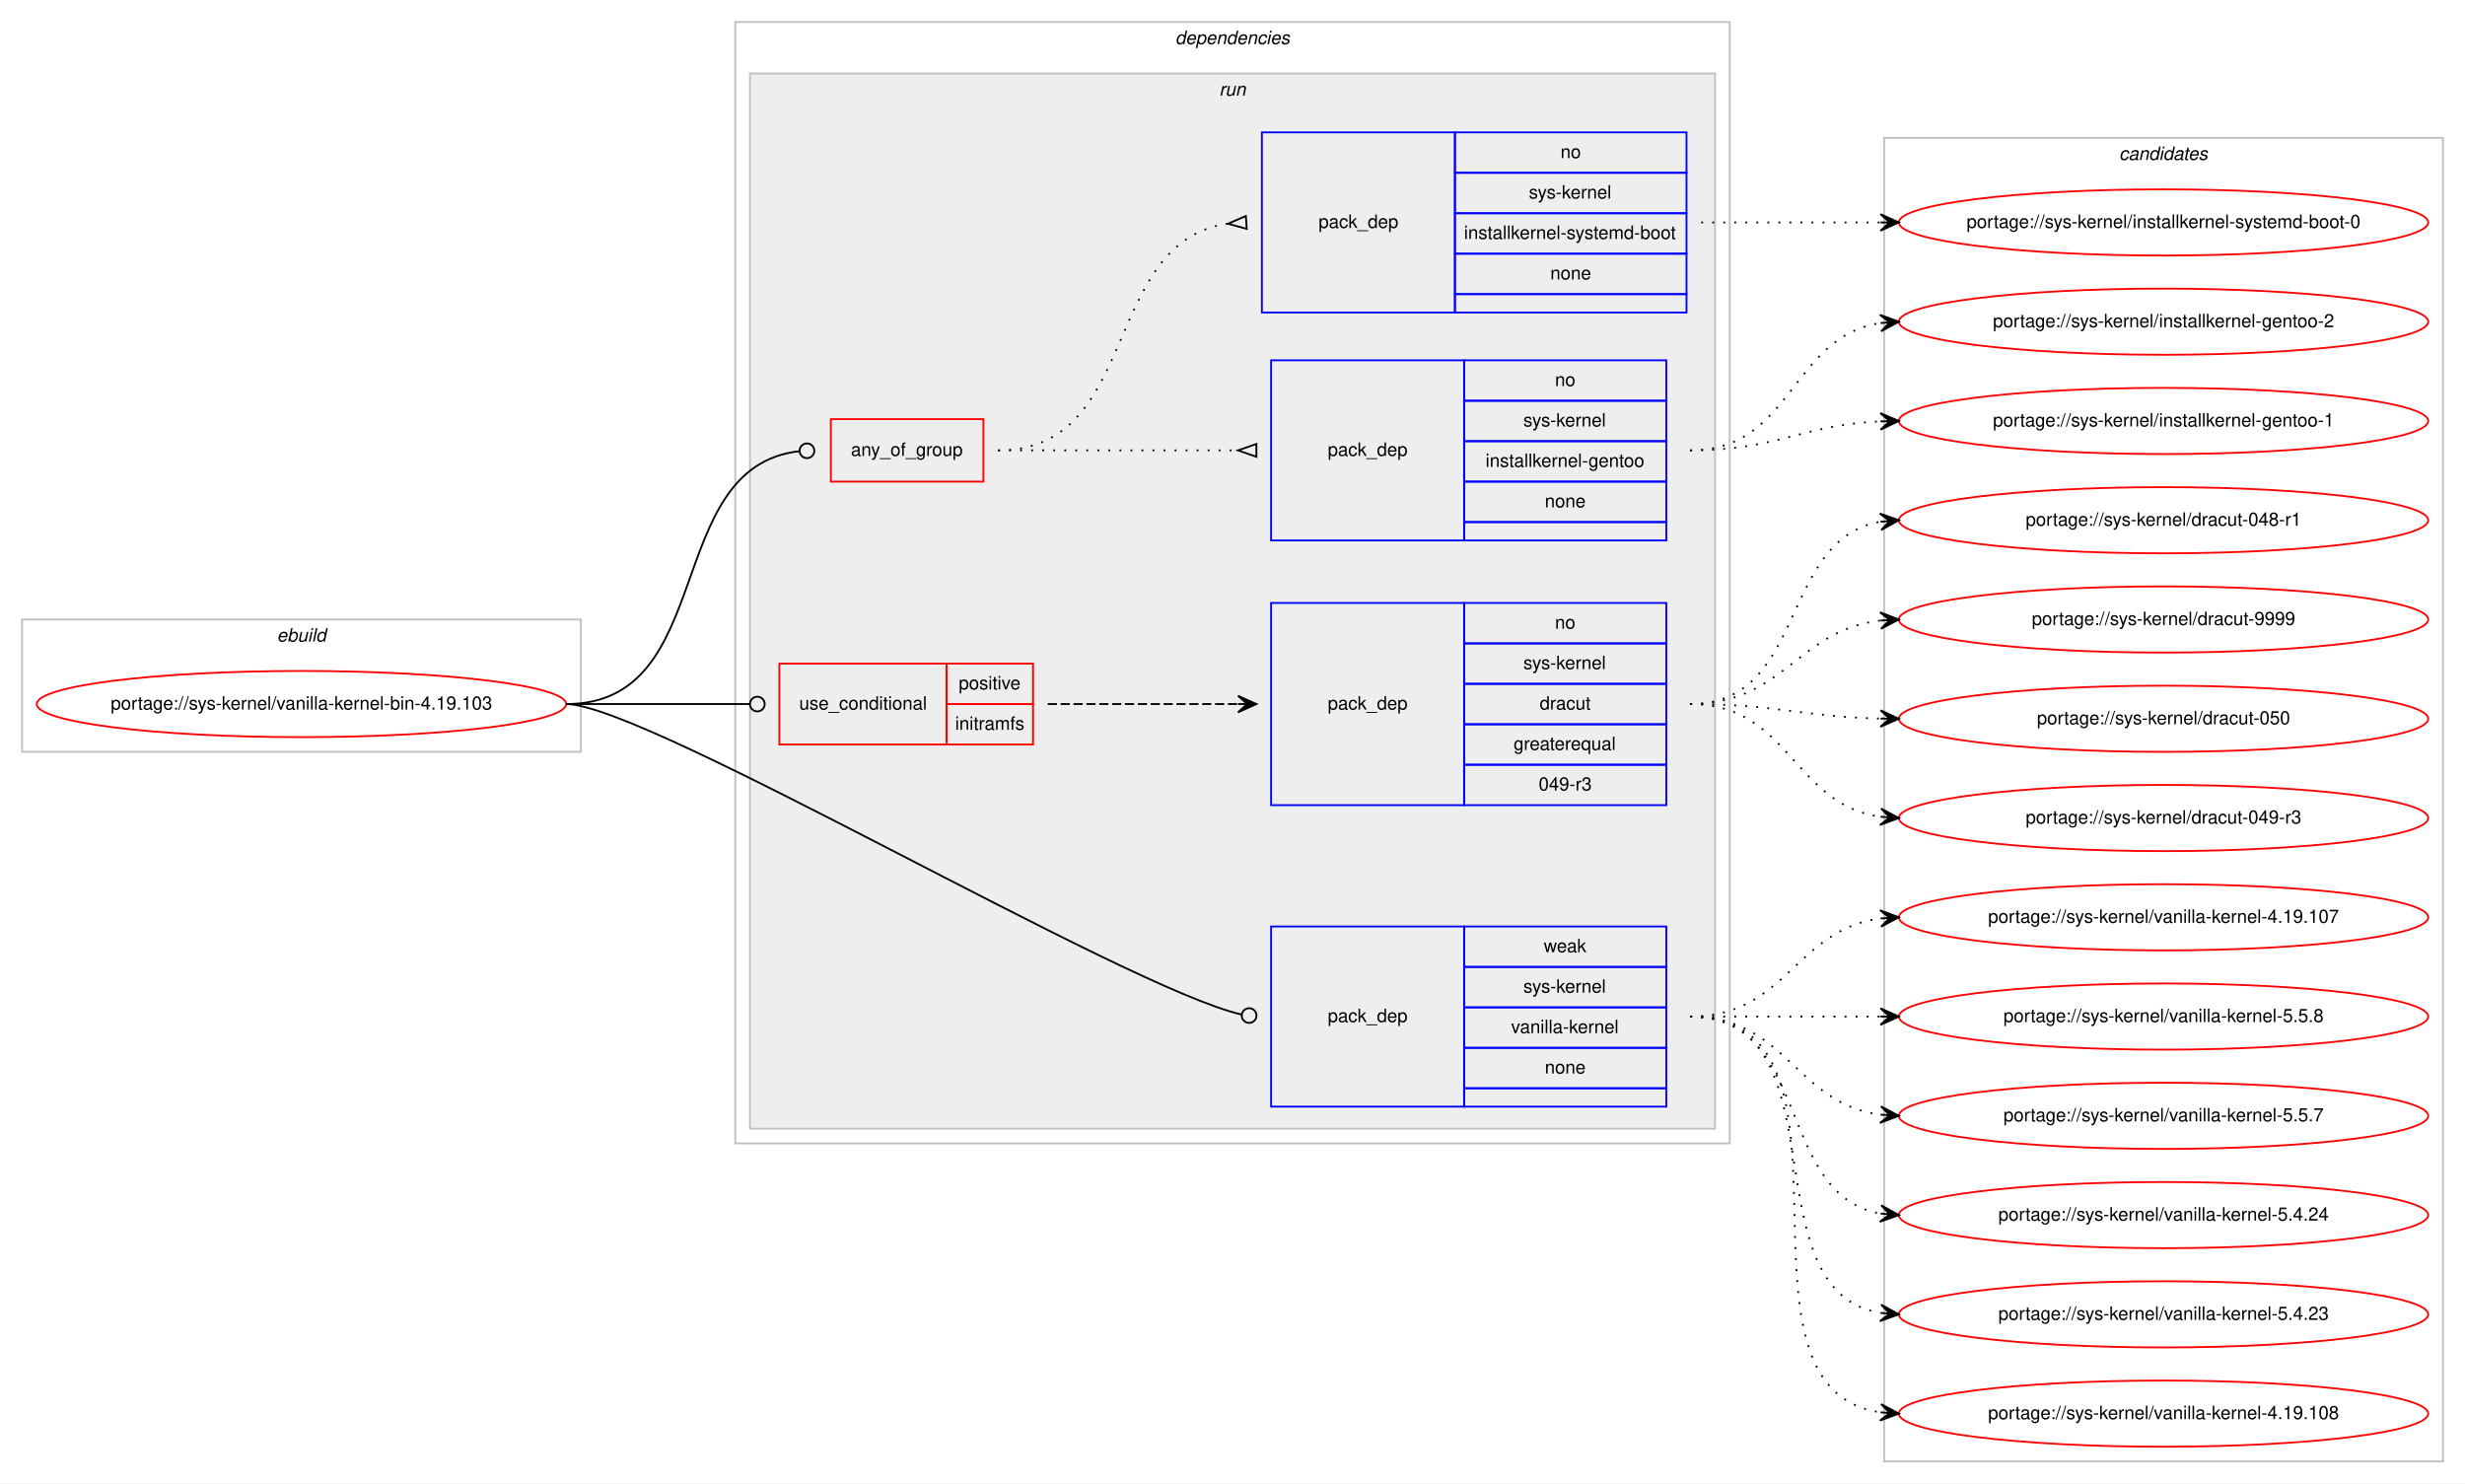
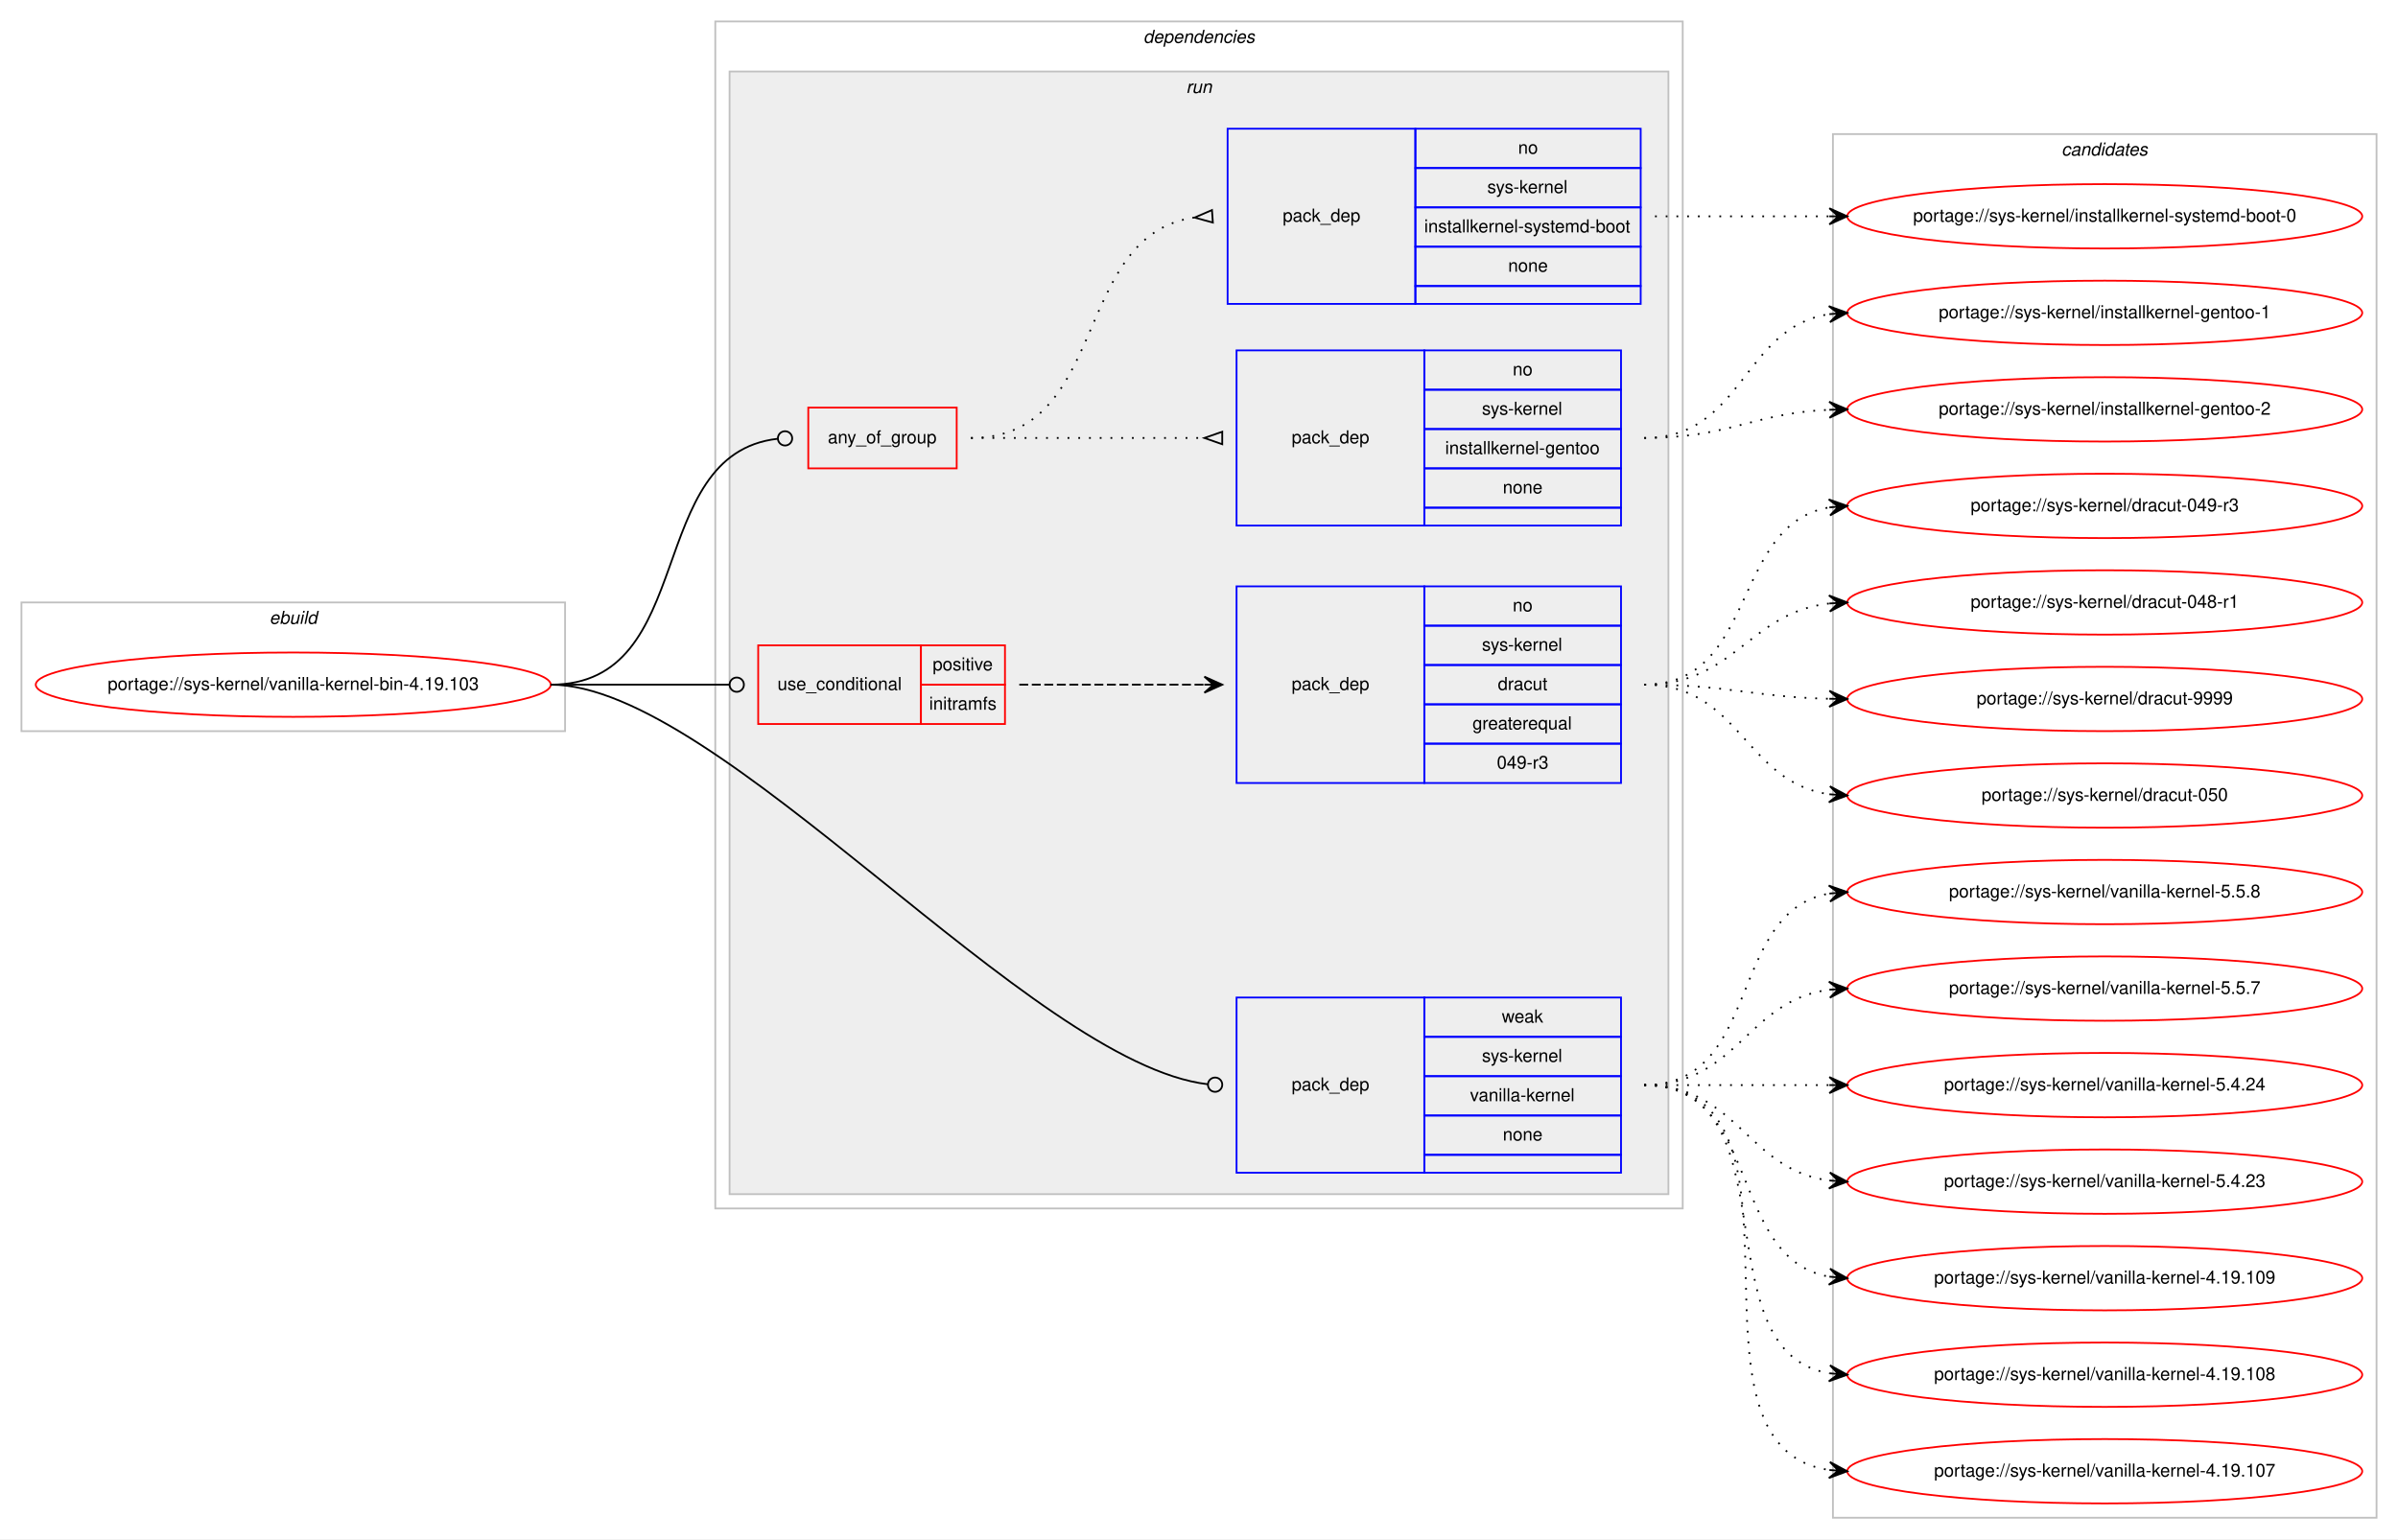
- <svg xmlns="http://www.w3.org/2000/svg" xmlns:xlink="http://www.w3.org/1999/xlink" width="1341pt" height="807pt" viewBox="0.00 0.00 1341.00 807.00">
-   <g id="graph0" class="graph" transform="scale(1 1) rotate(0) translate(4 803)">
-     <polygon fill="#ffffff" stroke="transparent" points="-4,4 -4,-803 1337,-803 1337,4 -4,4" />
+ <svg xmlns="http://www.w3.org/2000/svg" xmlns:xlink="http://www.w3.org/1999/xlink" width="1341pt" height="861pt" viewBox="0.00 0.00 1341.00 861.00">
+   <g id="graph0" class="graph" transform="scale(1 1) rotate(0) translate(4 857)">
+     <polygon fill="#ffffff" stroke="transparent" points="-4,4 -4,-857 1337,-857 1337,4 -4,4" />
    <g id="clust1" class="cluster">
-       <polygon fill="none" stroke="#c0c0c0" points="8,-394 8,-466 312,-466 312,-394 8,-394" />
-       <text text-anchor="start" x="146.663" y="-454" font-family="Helvetica,sans-Serif" font-style="italic" font-size="10.00" fill="#000000">ebuild</text>
+       <polygon fill="none" stroke="#c0c0c0" points="8,-448 8,-520 312,-520 312,-448 8,-448" />
+       <text text-anchor="start" x="146.663" y="-508" font-family="Helvetica,sans-Serif" font-style="italic" font-size="10.00" fill="#000000">ebuild</text>
    </g>
    <g id="clust2" class="cluster">
-       <polygon fill="none" stroke="#c0c0c0" points="396,-181 396,-791 937,-791 937,-181 396,-181" />
-       <text text-anchor="start" x="635.375" y="-779" font-family="Helvetica,sans-Serif" font-style="italic" font-size="10.00" fill="#000000">dependencies</text>
+       <polygon fill="none" stroke="#c0c0c0" points="396,-181 396,-845 937,-845 937,-181 396,-181" />
+       <text text-anchor="start" x="635.375" y="-833" font-family="Helvetica,sans-Serif" font-style="italic" font-size="10.00" fill="#000000">dependencies</text>
    </g>
    <g id="clust5" class="cluster">
-       <polygon fill="#eeeeee" stroke="#c0c0c0" points="404,-189 404,-763 929,-763 929,-189 404,-189" />
-       <text text-anchor="start" x="659.277" y="-751" font-family="Helvetica,sans-Serif" font-style="italic" font-size="10.00" fill="#000000">run</text>
+       <polygon fill="#eeeeee" stroke="#c0c0c0" points="404,-189 404,-817 929,-817 929,-189 404,-189" />
+       <text text-anchor="start" x="659.277" y="-805" font-family="Helvetica,sans-Serif" font-style="italic" font-size="10.00" fill="#000000">run</text>
    </g>
    <g id="clust12" class="cluster">
-       <polygon fill="none" stroke="#c0c0c0" points="1021,-8 1021,-728 1325,-728 1325,-8 1021,-8" />
-       <text text-anchor="start" x="1148.824" y="-716" font-family="Helvetica,sans-Serif" font-style="italic" font-size="10.00" fill="#000000">candidates</text>
+       <polygon fill="none" stroke="#c0c0c0" points="1021,-8 1021,-782 1325,-782 1325,-8 1021,-8" />
+       <text text-anchor="start" x="1148.824" y="-770" font-family="Helvetica,sans-Serif" font-style="italic" font-size="10.00" fill="#000000">candidates</text>
    </g>
    <g id="node1" class="node">
      <g id="a_node1">
        <a xlink:href="../sys-kernel/vanilla-kernel-bin-4.19.103.svg" xlink:title="portage://sys-kernel/vanilla-kernel-bin-4.19.103">
-           <ellipse fill="none" stroke="#ff0000" cx="160" cy="-420" rx="144" ry="18" />
-           <text text-anchor="middle" x="160" y="-417" font-family="Helvetica,sans-Serif" font-size="10.00" fill="#000000">portage://sys-kernel/vanilla-kernel-bin-4.19.103</text>
+           <ellipse fill="none" stroke="#ff0000" cx="160" cy="-474" rx="144" ry="18" />
+           <text text-anchor="middle" x="160" y="-471" font-family="Helvetica,sans-Serif" font-size="10.00" fill="#000000">portage://sys-kernel/vanilla-kernel-bin-4.19.103</text>
        </a>
      </g>
    </g>
    <g id="node2" class="node">
-       <polygon fill="none" stroke="#ff0000" points="448,-541 448,-575 531,-575 531,-541 448,-541" />
-       <text text-anchor="start" x="458.93" y="-555" font-family="Helvetica,sans-Serif" font-size="10.00" fill="#000000">any_of_group</text>
+       <polygon fill="none" stroke="#ff0000" points="448,-595 448,-629 531,-629 531,-595 448,-595" />
+       <text text-anchor="start" x="458.93" y="-609" font-family="Helvetica,sans-Serif" font-size="10.00" fill="#000000">any_of_group</text>
    </g>
    <g id="edge3" class="edge">
-       <path fill="none" stroke="#000000" d="M304,-420C386.952,-420 355.495,-548.988 430.849,-557.554" />
-       <ellipse fill="none" stroke="#000000" cx="435.006" cy="-557.781" rx="4" ry="4" />
+       <path fill="none" stroke="#000000" d="M304,-474C386.952,-474 355.495,-602.988 430.849,-611.554" />
+       <ellipse fill="none" stroke="#000000" cx="435.006" cy="-611.781" rx="4" ry="4" />
    </g>
    <g id="node5" class="node">
-       <polygon fill="none" stroke="#ff0000" points="420,-398 420,-442 511,-442 511,-398 420,-398" />
-       <text text-anchor="start" x="430.767" y="-417" font-family="Helvetica,sans-Serif" font-size="10.00" fill="#000000">use_conditional</text>
-       <polygon fill="none" stroke="#ff0000" points="511,-420 511,-442 558,-442 558,-420 511,-420" />
-       <text text-anchor="start" x="517.553" y="-428" font-family="Helvetica,sans-Serif" font-size="10.00" fill="#000000">positive</text>
-       <polygon fill="none" stroke="#ff0000" points="511,-398 511,-420 558,-420 558,-398 511,-398" />
-       <text text-anchor="start" x="515.614" y="-406" font-family="Helvetica,sans-Serif" font-size="10.00" fill="#000000">initramfs</text>
+       <polygon fill="none" stroke="#ff0000" points="420,-452 420,-496 511,-496 511,-452 420,-452" />
+       <text text-anchor="start" x="430.767" y="-471" font-family="Helvetica,sans-Serif" font-size="10.00" fill="#000000">use_conditional</text>
+       <polygon fill="none" stroke="#ff0000" points="511,-474 511,-496 558,-496 558,-474 511,-474" />
+       <text text-anchor="start" x="517.553" y="-482" font-family="Helvetica,sans-Serif" font-size="10.00" fill="#000000">positive</text>
+       <polygon fill="none" stroke="#ff0000" points="511,-452 511,-474 558,-474 558,-452 511,-452" />
+       <text text-anchor="start" x="515.614" y="-460" font-family="Helvetica,sans-Serif" font-size="10.00" fill="#000000">initramfs</text>
    </g>
    <g id="edge5" class="edge">
-       <path fill="none" stroke="#000000" d="M304,-420C349.188,-420 362.47,-420 403.919,-420" />
-       <ellipse fill="none" stroke="#000000" cx="408" cy="-420" rx="4" ry="4" />
+       <path fill="none" stroke="#000000" d="M304,-474C349.188,-474 362.47,-474 403.919,-474" />
+       <ellipse fill="none" stroke="#000000" cx="408" cy="-474" rx="4" ry="4" />
    </g>
    <g id="node7" class="node">
      <polygon fill="none" stroke="#0000ff" points="687.5,-201 687.5,-299 792.5,-299 792.5,-201 687.5,-201" />
      <text text-anchor="start" x="718.323" y="-247" font-family="Helvetica,sans-Serif" font-size="10.00" fill="#000000">pack_dep</text>
      <polygon fill="none" stroke="#0000ff" points="792.5,-277 792.5,-299 902.5,-299 902.5,-277 792.5,-277" />
      <text text-anchor="start" x="835.832" y="-285" font-family="Helvetica,sans-Serif" font-size="10.00" fill="#000000">weak</text>
      <polygon fill="none" stroke="#0000ff" points="792.5,-255 792.5,-277 902.5,-277 902.5,-255 792.5,-255" />
      <text text-anchor="start" x="824.723" y="-263" font-family="Helvetica,sans-Serif" font-size="10.00" fill="#000000">sys-kernel</text>
      <polygon fill="none" stroke="#0000ff" points="792.5,-233 792.5,-255 902.5,-255 902.5,-233 792.5,-233" />
      <text text-anchor="start" x="818.056" y="-241" font-family="Helvetica,sans-Serif" font-size="10.00" fill="#000000">vanilla-kernel</text>
      <polygon fill="none" stroke="#0000ff" points="792.5,-211 792.5,-233 902.5,-233 902.5,-211 792.5,-211" />
      <text text-anchor="start" x="836.382" y="-219" font-family="Helvetica,sans-Serif" font-size="10.00" fill="#000000">none</text>
      <polygon fill="none" stroke="#0000ff" points="792.5,-201 792.5,-211 902.5,-211 902.5,-201 792.5,-201" />
    </g>
    <g id="edge6" class="edge">
-       <path fill="none" stroke="#000000" d="M304,-420C347.652,-420 607.609,-265.564 671.539,-251.086" />
-       <ellipse fill="none" stroke="#000000" cx="675.537" cy="-250.541" rx="4" ry="4" />
+       <path fill="none" stroke="#000000" d="M304,-474C398.507,-474 572.491,-262.082 671.345,-250.493" />
+       <ellipse fill="none" stroke="#000000" cx="675.507" cy="-250.242" rx="4" ry="4" />
    </g>
    <g id="node3" class="node">
-       <polygon fill="none" stroke="#0000ff" points="687.5,-509 687.5,-607 792.5,-607 792.5,-509 687.5,-509" />
-       <text text-anchor="start" x="718.323" y="-555" font-family="Helvetica,sans-Serif" font-size="10.00" fill="#000000">pack_dep</text>
-       <polygon fill="none" stroke="#0000ff" points="792.5,-585 792.5,-607 902.5,-607 902.5,-585 792.5,-585" />
-       <text text-anchor="start" x="841.941" y="-593" font-family="Helvetica,sans-Serif" font-size="10.00" fill="#000000">no</text>
-       <polygon fill="none" stroke="#0000ff" points="792.5,-563 792.5,-585 902.5,-585 902.5,-563 792.5,-563" />
-       <text text-anchor="start" x="824.723" y="-571" font-family="Helvetica,sans-Serif" font-size="10.00" fill="#000000">sys-kernel</text>
-       <polygon fill="none" stroke="#0000ff" points="792.5,-541 792.5,-563 902.5,-563 902.5,-541 792.5,-541" />
-       <text text-anchor="start" x="804.159" y="-549" font-family="Helvetica,sans-Serif" font-size="10.00" fill="#000000">installkernel-gentoo</text>
-       <polygon fill="none" stroke="#0000ff" points="792.5,-519 792.5,-541 902.5,-541 902.5,-519 792.5,-519" />
-       <text text-anchor="start" x="836.382" y="-527" font-family="Helvetica,sans-Serif" font-size="10.00" fill="#000000">none</text>
-       <polygon fill="none" stroke="#0000ff" points="792.5,-509 792.5,-519 902.5,-519 902.5,-509 792.5,-509" />
+       <polygon fill="none" stroke="#0000ff" points="687.5,-563 687.5,-661 792.5,-661 792.5,-563 687.5,-563" />
+       <text text-anchor="start" x="718.323" y="-609" font-family="Helvetica,sans-Serif" font-size="10.00" fill="#000000">pack_dep</text>
+       <polygon fill="none" stroke="#0000ff" points="792.5,-639 792.5,-661 902.5,-661 902.5,-639 792.5,-639" />
+       <text text-anchor="start" x="841.941" y="-647" font-family="Helvetica,sans-Serif" font-size="10.00" fill="#000000">no</text>
+       <polygon fill="none" stroke="#0000ff" points="792.5,-617 792.5,-639 902.5,-639 902.5,-617 792.5,-617" />
+       <text text-anchor="start" x="824.723" y="-625" font-family="Helvetica,sans-Serif" font-size="10.00" fill="#000000">sys-kernel</text>
+       <polygon fill="none" stroke="#0000ff" points="792.5,-595 792.5,-617 902.5,-617 902.5,-595 792.5,-595" />
+       <text text-anchor="start" x="804.159" y="-603" font-family="Helvetica,sans-Serif" font-size="10.00" fill="#000000">installkernel-gentoo</text>
+       <polygon fill="none" stroke="#0000ff" points="792.5,-573 792.5,-595 902.5,-595 902.5,-573 792.5,-573" />
+       <text text-anchor="start" x="836.382" y="-581" font-family="Helvetica,sans-Serif" font-size="10.00" fill="#000000">none</text>
+       <polygon fill="none" stroke="#0000ff" points="792.5,-563 792.5,-573 902.5,-573 902.5,-563 792.5,-563" />
    </g>
    <g id="edge1" class="edge">
-       <path fill="none" stroke="#000000" stroke-dasharray="1,5" d="M539,-558C597.908,-558 615.137,-558 669.323,-558" />
-       <polygon fill="none" stroke="#000000" points="679.5,-561.5 669.5,-558 679.5,-554.5 679.5,-561.5" />
+       <path fill="none" stroke="#000000" stroke-dasharray="1,5" d="M539,-612C597.908,-612 615.137,-612 669.323,-612" />
+       <polygon fill="none" stroke="#000000" points="679.5,-615.5 669.5,-612 679.5,-608.5 679.5,-615.5" />
    </g>
    <g id="node4" class="node">
-       <polygon fill="none" stroke="#0000ff" points="682.5,-633 682.5,-731 787.5,-731 787.5,-633 682.5,-633" />
-       <text text-anchor="start" x="713.323" y="-679" font-family="Helvetica,sans-Serif" font-size="10.00" fill="#000000">pack_dep</text>
-       <polygon fill="none" stroke="#0000ff" points="787.5,-709 787.5,-731 913.5,-731 913.5,-709 787.5,-709" />
-       <text text-anchor="start" x="844.941" y="-717" font-family="Helvetica,sans-Serif" font-size="10.00" fill="#000000">no</text>
-       <polygon fill="none" stroke="#0000ff" points="787.5,-687 787.5,-709 913.5,-709 913.5,-687 787.5,-687" />
-       <text text-anchor="start" x="827.723" y="-695" font-family="Helvetica,sans-Serif" font-size="10.00" fill="#000000">sys-kernel</text>
-       <polygon fill="none" stroke="#0000ff" points="787.5,-665 787.5,-687 913.5,-687 913.5,-665 787.5,-665" />
-       <text text-anchor="start" x="792.441" y="-673" font-family="Helvetica,sans-Serif" font-size="10.00" fill="#000000">installkernel-systemd-boot</text>
-       <polygon fill="none" stroke="#0000ff" points="787.5,-643 787.5,-665 913.5,-665 913.5,-643 787.5,-643" />
-       <text text-anchor="start" x="839.382" y="-651" font-family="Helvetica,sans-Serif" font-size="10.00" fill="#000000">none</text>
-       <polygon fill="none" stroke="#0000ff" points="787.5,-633 787.5,-643 913.5,-643 913.5,-633 787.5,-633" />
+       <polygon fill="none" stroke="#0000ff" points="682.5,-687 682.5,-785 787.5,-785 787.5,-687 682.5,-687" />
+       <text text-anchor="start" x="713.323" y="-733" font-family="Helvetica,sans-Serif" font-size="10.00" fill="#000000">pack_dep</text>
+       <polygon fill="none" stroke="#0000ff" points="787.5,-763 787.5,-785 913.5,-785 913.5,-763 787.5,-763" />
+       <text text-anchor="start" x="844.941" y="-771" font-family="Helvetica,sans-Serif" font-size="10.00" fill="#000000">no</text>
+       <polygon fill="none" stroke="#0000ff" points="787.5,-741 787.5,-763 913.5,-763 913.5,-741 787.5,-741" />
+       <text text-anchor="start" x="827.723" y="-749" font-family="Helvetica,sans-Serif" font-size="10.00" fill="#000000">sys-kernel</text>
+       <polygon fill="none" stroke="#0000ff" points="787.5,-719 787.5,-741 913.5,-741 913.5,-719 787.5,-719" />
+       <text text-anchor="start" x="792.441" y="-727" font-family="Helvetica,sans-Serif" font-size="10.00" fill="#000000">installkernel-systemd-boot</text>
+       <polygon fill="none" stroke="#0000ff" points="787.5,-697 787.5,-719 913.5,-719 913.5,-697 787.5,-697" />
+       <text text-anchor="start" x="839.382" y="-705" font-family="Helvetica,sans-Serif" font-size="10.00" fill="#000000">none</text>
+       <polygon fill="none" stroke="#0000ff" points="787.5,-687 787.5,-697 913.5,-697 913.5,-687 787.5,-687" />
    </g>
    <g id="edge2" class="edge">
-       <path fill="none" stroke="#000000" stroke-dasharray="1,5" d="M539,-558C616.809,-558 594.82,-671.11 663.663,-681.272" />
-       <polygon fill="none" stroke="#000000" points="673.754,-685.491 664.025,-681.297 674.246,-678.509 673.754,-685.491" />
+       <path fill="none" stroke="#000000" stroke-dasharray="1,5" d="M539,-612C616.809,-612 594.82,-725.11 663.663,-735.272" />
+       <polygon fill="none" stroke="#000000" points="673.754,-739.491 664.025,-735.297 674.246,-732.509 673.754,-739.491" />
    </g>
    <g id="node8" class="node">
      <g id="a_node8">
        <a xlink:href="../sys-kernel/installkernel-gentoo-2.svg" xlink:title="portage://sys-kernel/installkernel-gentoo-2">
          <ellipse fill="none" stroke="#ff0000" cx="1173" cy="-628" rx="144" ry="18" />
          <text text-anchor="middle" x="1173" y="-625" font-family="Helvetica,sans-Serif" font-size="10.00" fill="#000000">portage://sys-kernel/installkernel-gentoo-2</text>
        </a>
      </g>
    </g>
    <g id="edge7" class="edge">
-       <path fill="none" stroke="#000000" stroke-dasharray="1,5" d="M915.5,-558C971.178,-558 970.107,-619.78 1018.913,-627.261" />
-       <polygon fill="#000000" stroke="#000000" points="1029,-628 1018.698,-631.757 1024.013,-627.635 1019.027,-627.269 1019.027,-627.269 1019.027,-627.269 1024.013,-627.635 1019.356,-622.782 1029,-628 1029,-628" />
+       <path fill="none" stroke="#000000" stroke-dasharray="1,5" d="M915.5,-612C962.861,-612 976.229,-625.829 1018.81,-627.774" />
+       <polygon fill="#000000" stroke="#000000" points="1029,-628 1018.903,-632.277 1024.001,-627.889 1019.003,-627.778 1019.003,-627.778 1019.003,-627.778 1024.001,-627.889 1019.102,-623.279 1029,-628 1029,-628" />
    </g>
    <g id="node9" class="node">
      <g id="a_node9">
        <a xlink:href="../sys-kernel/installkernel-gentoo-1.svg" xlink:title="portage://sys-kernel/installkernel-gentoo-1">
-           <ellipse fill="none" stroke="#ff0000" cx="1173" cy="-574" rx="144" ry="18" />
-           <text text-anchor="middle" x="1173" y="-571" font-family="Helvetica,sans-Serif" font-size="10.00" fill="#000000">portage://sys-kernel/installkernel-gentoo-1</text>
+           <ellipse fill="none" stroke="#ff0000" cx="1173" cy="-682" rx="144" ry="18" />
+           <text text-anchor="middle" x="1173" y="-679" font-family="Helvetica,sans-Serif" font-size="10.00" fill="#000000">portage://sys-kernel/installkernel-gentoo-1</text>
        </a>
      </g>
    </g>
    <g id="edge8" class="edge">
-       <path fill="none" stroke="#000000" stroke-dasharray="1,5" d="M915.5,-558C962.861,-558 976.229,-571.829 1018.81,-573.774" />
-       <polygon fill="#000000" stroke="#000000" points="1029,-574 1018.903,-578.277 1024.001,-573.889 1019.003,-573.778 1019.003,-573.778 1019.003,-573.778 1024.001,-573.889 1019.102,-569.279 1029,-574 1029,-574" />
+       <path fill="none" stroke="#000000" stroke-dasharray="1,5" d="M915.5,-612C971.178,-612 970.107,-673.78 1018.913,-681.261" />
+       <polygon fill="#000000" stroke="#000000" points="1029,-682 1018.698,-685.757 1024.013,-681.635 1019.027,-681.269 1019.027,-681.269 1019.027,-681.269 1024.013,-681.635 1019.356,-676.782 1029,-682 1029,-682" />
    </g>
    <g id="node10" class="node">
      <g id="a_node10">
        <a xlink:href="../sys-kernel/installkernel-systemd-boot-0.svg" xlink:title="portage://sys-kernel/installkernel-systemd-boot-0">
-           <ellipse fill="none" stroke="#ff0000" cx="1173" cy="-682" rx="144" ry="18" />
-           <text text-anchor="middle" x="1173" y="-679" font-family="Helvetica,sans-Serif" font-size="10.00" fill="#000000">portage://sys-kernel/installkernel-systemd-boot-0</text>
+           <ellipse fill="none" stroke="#ff0000" cx="1173" cy="-736" rx="144" ry="18" />
+           <text text-anchor="middle" x="1173" y="-733" font-family="Helvetica,sans-Serif" font-size="10.00" fill="#000000">portage://sys-kernel/installkernel-systemd-boot-0</text>
        </a>
      </g>
    </g>
    <g id="edge9" class="edge">
-       <path fill="none" stroke="#000000" stroke-dasharray="1,5" d="M921.5,-682C965.732,-682 979.252,-682 1018.925,-682" />
-       <polygon fill="#000000" stroke="#000000" points="1029,-682 1019,-686.5 1024,-682 1019,-682 1019,-682 1019,-682 1024,-682 1019,-677.5 1029,-682 1029,-682" />
+       <path fill="none" stroke="#000000" stroke-dasharray="1,5" d="M921.5,-736C965.732,-736 979.252,-736 1018.925,-736" />
+       <polygon fill="#000000" stroke="#000000" points="1029,-736 1019,-740.5 1024,-736 1019,-736 1019,-736 1019,-736 1024,-736 1019,-731.5 1029,-736 1029,-736" />
    </g>
    <g id="node6" class="node">
-       <polygon fill="none" stroke="#0000ff" points="687.5,-365 687.5,-475 792.5,-475 792.5,-365 687.5,-365" />
-       <text text-anchor="start" x="718.323" y="-417" font-family="Helvetica,sans-Serif" font-size="10.00" fill="#000000">pack_dep</text>
-       <polygon fill="none" stroke="#0000ff" points="792.5,-453 792.5,-475 902.5,-475 902.5,-453 792.5,-453" />
-       <text text-anchor="start" x="841.941" y="-461" font-family="Helvetica,sans-Serif" font-size="10.00" fill="#000000">no</text>
-       <polygon fill="none" stroke="#0000ff" points="792.5,-431 792.5,-453 902.5,-453 902.5,-431 792.5,-431" />
-       <text text-anchor="start" x="824.723" y="-439" font-family="Helvetica,sans-Serif" font-size="10.00" fill="#000000">sys-kernel</text>
-       <polygon fill="none" stroke="#0000ff" points="792.5,-409 792.5,-431 902.5,-431 902.5,-409 792.5,-409" />
-       <text text-anchor="start" x="833.607" y="-417" font-family="Helvetica,sans-Serif" font-size="10.00" fill="#000000">dracut</text>
-       <polygon fill="none" stroke="#0000ff" points="792.5,-387 792.5,-409 902.5,-409 902.5,-387 792.5,-387" />
-       <text text-anchor="start" x="819.436" y="-395" font-family="Helvetica,sans-Serif" font-size="10.00" fill="#000000">greaterequal</text>
-       <polygon fill="none" stroke="#0000ff" points="792.5,-365 792.5,-387 902.5,-387 902.5,-365 792.5,-365" />
-       <text text-anchor="start" x="833.053" y="-373" font-family="Helvetica,sans-Serif" font-size="10.00" fill="#000000">049-r3</text>
+       <polygon fill="none" stroke="#0000ff" points="687.5,-419 687.5,-529 792.5,-529 792.5,-419 687.5,-419" />
+       <text text-anchor="start" x="718.323" y="-471" font-family="Helvetica,sans-Serif" font-size="10.00" fill="#000000">pack_dep</text>
+       <polygon fill="none" stroke="#0000ff" points="792.5,-507 792.5,-529 902.5,-529 902.5,-507 792.5,-507" />
+       <text text-anchor="start" x="841.941" y="-515" font-family="Helvetica,sans-Serif" font-size="10.00" fill="#000000">no</text>
+       <polygon fill="none" stroke="#0000ff" points="792.5,-485 792.5,-507 902.5,-507 902.5,-485 792.5,-485" />
+       <text text-anchor="start" x="824.723" y="-493" font-family="Helvetica,sans-Serif" font-size="10.00" fill="#000000">sys-kernel</text>
+       <polygon fill="none" stroke="#0000ff" points="792.5,-463 792.5,-485 902.5,-485 902.5,-463 792.5,-463" />
+       <text text-anchor="start" x="833.607" y="-471" font-family="Helvetica,sans-Serif" font-size="10.00" fill="#000000">dracut</text>
+       <polygon fill="none" stroke="#0000ff" points="792.5,-441 792.5,-463 902.5,-463 902.5,-441 792.5,-441" />
+       <text text-anchor="start" x="819.436" y="-449" font-family="Helvetica,sans-Serif" font-size="10.00" fill="#000000">greaterequal</text>
+       <polygon fill="none" stroke="#0000ff" points="792.5,-419 792.5,-441 902.5,-441 902.5,-419 792.5,-419" />
+       <text text-anchor="start" x="833.053" y="-427" font-family="Helvetica,sans-Serif" font-size="10.00" fill="#000000">049-r3</text>
    </g>
    <g id="edge4" class="edge">
-       <path fill="none" stroke="#000000" stroke-dasharray="5,2" d="M566,-420C612.898,-420 627.095,-420 669.394,-420" />
-       <polygon fill="#000000" stroke="#000000" points="679.5,-420 669.5,-424.5 674.5,-420 669.5,-420 669.5,-420 669.5,-420 674.5,-420 669.5,-415.5 679.5,-420 679.5,-420" />
+       <path fill="none" stroke="#000000" stroke-dasharray="5,2" d="M566,-474C612.898,-474 627.095,-474 669.394,-474" />
+       <polygon fill="#000000" stroke="#000000" points="679.5,-474 669.5,-478.5 674.5,-474 669.5,-474 669.5,-474 669.5,-474 674.5,-474 669.5,-469.5 679.5,-474 679.5,-474" />
    </g>
    <g id="node11" class="node">
      <g id="a_node11">
        <a xlink:href="../sys-kernel/dracut-9999.svg" xlink:title="portage://sys-kernel/dracut-9999">
          <ellipse fill="none" stroke="#ff0000" cx="1173" cy="-466" rx="144" ry="18" />
          <text text-anchor="middle" x="1173" y="-463" font-family="Helvetica,sans-Serif" font-size="10.00" fill="#000000">portage://sys-kernel/dracut-9999</text>
        </a>
      </g>
    </g>
    <g id="edge10" class="edge">
-       <path fill="none" stroke="#000000" stroke-dasharray="1,5" d="M915.5,-420C966.315,-420 973.734,-460.094 1018.786,-465.418" />
-       <polygon fill="#000000" stroke="#000000" points="1029,-466 1018.76,-469.924 1024.008,-465.716 1019.016,-465.431 1019.016,-465.431 1019.016,-465.431 1024.008,-465.716 1019.272,-460.939 1029,-466 1029,-466" />
+       <path fill="none" stroke="#000000" stroke-dasharray="1,5" d="M915.5,-474C962.514,-474 976.503,-467.085 1018.873,-466.113" />
+       <polygon fill="#000000" stroke="#000000" points="1029,-466 1019.051,-470.611 1024,-466.056 1019.001,-466.112 1019.001,-466.112 1019.001,-466.112 1024,-466.056 1018.95,-461.612 1029,-466 1029,-466" />
    </g>
    <g id="node12" class="node">
      <g id="a_node12">
        <a xlink:href="../sys-kernel/dracut-050.svg" xlink:title="portage://sys-kernel/dracut-050">
          <ellipse fill="none" stroke="#ff0000" cx="1173" cy="-412" rx="144" ry="18" />
          <text text-anchor="middle" x="1173" y="-409" font-family="Helvetica,sans-Serif" font-size="10.00" fill="#000000">portage://sys-kernel/dracut-050</text>
        </a>
      </g>
    </g>
    <g id="edge11" class="edge">
-       <path fill="none" stroke="#000000" stroke-dasharray="1,5" d="M915.5,-420C962.514,-420 976.503,-413.085 1018.873,-412.113" />
-       <polygon fill="#000000" stroke="#000000" points="1029,-412 1019.051,-416.611 1024,-412.056 1019.001,-412.112 1019.001,-412.112 1019.001,-412.112 1024,-412.056 1018.95,-407.612 1029,-412 1029,-412" />
+       <path fill="none" stroke="#000000" stroke-dasharray="1,5" d="M915.5,-474C969.388,-474 971.472,-419.508 1018.884,-412.696" />
+       <polygon fill="#000000" stroke="#000000" points="1029,-412 1019.333,-417.176 1024.012,-412.343 1019.024,-412.687 1019.024,-412.687 1019.024,-412.687 1024.012,-412.343 1018.715,-408.197 1029,-412 1029,-412" />
    </g>
    <g id="node13" class="node">
      <g id="a_node13">
        <a xlink:href="../sys-kernel/dracut-049-r3.svg" xlink:title="portage://sys-kernel/dracut-049-r3">
-           <ellipse fill="none" stroke="#ff0000" cx="1173" cy="-358" rx="144" ry="18" />
-           <text text-anchor="middle" x="1173" y="-355" font-family="Helvetica,sans-Serif" font-size="10.00" fill="#000000">portage://sys-kernel/dracut-049-r3</text>
+           <ellipse fill="none" stroke="#ff0000" cx="1173" cy="-574" rx="144" ry="18" />
+           <text text-anchor="middle" x="1173" y="-571" font-family="Helvetica,sans-Serif" font-size="10.00" fill="#000000">portage://sys-kernel/dracut-049-r3</text>
        </a>
      </g>
    </g>
    <g id="edge12" class="edge">
-       <path fill="none" stroke="#000000" stroke-dasharray="1,5" d="M915.5,-420C969.388,-420 971.472,-365.508 1018.884,-358.696" />
-       <polygon fill="#000000" stroke="#000000" points="1029,-358 1019.333,-363.176 1024.012,-358.343 1019.024,-358.687 1019.024,-358.687 1019.024,-358.687 1024.012,-358.343 1018.715,-354.197 1029,-358 1029,-358" />
+       <path fill="none" stroke="#000000" stroke-dasharray="1,5" d="M915.5,-474C979.054,-474 963.798,-563.362 1018.732,-573.135" />
+       <polygon fill="#000000" stroke="#000000" points="1029,-574 1018.658,-577.645 1024.018,-573.581 1019.035,-573.161 1019.035,-573.161 1019.035,-573.161 1024.018,-573.581 1019.413,-568.677 1029,-574 1029,-574" />
    </g>
    <g id="node14" class="node">
      <g id="a_node14">
        <a xlink:href="../sys-kernel/dracut-048-r1.svg" xlink:title="portage://sys-kernel/dracut-048-r1">
          <ellipse fill="none" stroke="#ff0000" cx="1173" cy="-520" rx="144" ry="18" />
          <text text-anchor="middle" x="1173" y="-517" font-family="Helvetica,sans-Serif" font-size="10.00" fill="#000000">portage://sys-kernel/dracut-048-r1</text>
        </a>
      </g>
    </g>
    <g id="edge13" class="edge">
-       <path fill="none" stroke="#000000" stroke-dasharray="1,5" d="M915.5,-420C979.054,-420 963.798,-509.362 1018.732,-519.135" />
-       <polygon fill="#000000" stroke="#000000" points="1029,-520 1018.658,-523.645 1024.018,-519.581 1019.035,-519.161 1019.035,-519.161 1019.035,-519.161 1024.018,-519.581 1019.413,-514.677 1029,-520 1029,-520" />
+       <path fill="none" stroke="#000000" stroke-dasharray="1,5" d="M915.5,-474C966.315,-474 973.734,-514.093 1018.786,-519.418" />
+       <polygon fill="#000000" stroke="#000000" points="1029,-520 1018.76,-523.924 1024.008,-519.716 1019.016,-519.431 1019.016,-519.431 1019.016,-519.431 1024.008,-519.716 1019.272,-514.939 1029,-520 1029,-520" />
    </g>
    <g id="node15" class="node">
      <g id="a_node15">
        <a xlink:href="../sys-kernel/vanilla-kernel-5.5.8.svg" xlink:title="portage://sys-kernel/vanilla-kernel-5.5.8">
-           <ellipse fill="none" stroke="#ff0000" cx="1173" cy="-250" rx="144" ry="18" />
-           <text text-anchor="middle" x="1173" y="-247" font-family="Helvetica,sans-Serif" font-size="10.00" fill="#000000">portage://sys-kernel/vanilla-kernel-5.5.8</text>
+           <ellipse fill="none" stroke="#ff0000" cx="1173" cy="-358" rx="144" ry="18" />
+           <text text-anchor="middle" x="1173" y="-355" font-family="Helvetica,sans-Serif" font-size="10.00" fill="#000000">portage://sys-kernel/vanilla-kernel-5.5.8</text>
        </a>
      </g>
    </g>
    <g id="edge14" class="edge">
-       <path fill="none" stroke="#000000" stroke-dasharray="1,5" d="M915.5,-250C962.398,-250 976.595,-250 1018.894,-250" />
-       <polygon fill="#000000" stroke="#000000" points="1029,-250 1019,-254.5 1024,-250 1019,-250 1019,-250 1019,-250 1024,-250 1019,-245.5 1029,-250 1029,-250" />
+       <path fill="none" stroke="#000000" stroke-dasharray="1,5" d="M915.5,-250C981.46,-250 961.82,-346.91 1018.752,-357.131" />
+       <polygon fill="#000000" stroke="#000000" points="1029,-358 1018.655,-361.639 1024.018,-357.577 1019.036,-357.155 1019.036,-357.155 1019.036,-357.155 1024.018,-357.577 1019.416,-352.671 1029,-358 1029,-358" />
    </g>
    <g id="node16" class="node">
      <g id="a_node16">
        <a xlink:href="../sys-kernel/vanilla-kernel-5.5.7.svg" xlink:title="portage://sys-kernel/vanilla-kernel-5.5.7">
-           <ellipse fill="none" stroke="#ff0000" cx="1173" cy="-196" rx="144" ry="18" />
-           <text text-anchor="middle" x="1173" y="-193" font-family="Helvetica,sans-Serif" font-size="10.00" fill="#000000">portage://sys-kernel/vanilla-kernel-5.5.7</text>
+           <ellipse fill="none" stroke="#ff0000" cx="1173" cy="-304" rx="144" ry="18" />
+           <text text-anchor="middle" x="1173" y="-301" font-family="Helvetica,sans-Serif" font-size="10.00" fill="#000000">portage://sys-kernel/vanilla-kernel-5.5.7</text>
        </a>
      </g>
    </g>
    <g id="edge15" class="edge">
-       <path fill="none" stroke="#000000" stroke-dasharray="1,5" d="M915.5,-250C967.762,-250 972.684,-202.737 1018.843,-196.644" />
-       <polygon fill="#000000" stroke="#000000" points="1029,-196 1019.305,-201.124 1024.01,-196.316 1019.02,-196.633 1019.02,-196.633 1019.02,-196.633 1024.01,-196.316 1018.735,-192.142 1029,-196 1029,-196" />
+       <path fill="none" stroke="#000000" stroke-dasharray="1,5" d="M915.5,-250C967.762,-250 972.684,-297.263 1018.843,-303.356" />
+       <polygon fill="#000000" stroke="#000000" points="1029,-304 1018.735,-307.858 1024.01,-303.683 1019.02,-303.367 1019.02,-303.367 1019.02,-303.367 1024.01,-303.683 1019.305,-298.876 1029,-304 1029,-304" />
    </g>
    <g id="node17" class="node">
      <g id="a_node17">
        <a xlink:href="../sys-kernel/vanilla-kernel-5.4.24.svg" xlink:title="portage://sys-kernel/vanilla-kernel-5.4.24">
-           <ellipse fill="none" stroke="#ff0000" cx="1173" cy="-142" rx="144" ry="18" />
-           <text text-anchor="middle" x="1173" y="-139" font-family="Helvetica,sans-Serif" font-size="10.00" fill="#000000">portage://sys-kernel/vanilla-kernel-5.4.24</text>
+           <ellipse fill="none" stroke="#ff0000" cx="1173" cy="-250" rx="144" ry="18" />
+           <text text-anchor="middle" x="1173" y="-247" font-family="Helvetica,sans-Serif" font-size="10.00" fill="#000000">portage://sys-kernel/vanilla-kernel-5.4.24</text>
        </a>
      </g>
    </g>
    <g id="edge16" class="edge">
-       <path fill="none" stroke="#000000" stroke-dasharray="1,5" d="M915.5,-250C981.46,-250 961.82,-153.09 1018.752,-142.869" />
-       <polygon fill="#000000" stroke="#000000" points="1029,-142 1019.416,-147.329 1024.018,-142.423 1019.036,-142.845 1019.036,-142.845 1019.036,-142.845 1024.018,-142.423 1018.655,-138.361 1029,-142 1029,-142" />
+       <path fill="none" stroke="#000000" stroke-dasharray="1,5" d="M915.5,-250C962.398,-250 976.595,-250 1018.894,-250" />
+       <polygon fill="#000000" stroke="#000000" points="1029,-250 1019,-254.5 1024,-250 1019,-250 1019,-250 1019,-250 1024,-250 1019,-245.5 1029,-250 1029,-250" />
    </g>
    <g id="node18" class="node">
      <g id="a_node18">
        <a xlink:href="../sys-kernel/vanilla-kernel-5.4.23.svg" xlink:title="portage://sys-kernel/vanilla-kernel-5.4.23">
+           <ellipse fill="none" stroke="#ff0000" cx="1173" cy="-196" rx="144" ry="18" />
+           <text text-anchor="middle" x="1173" y="-193" font-family="Helvetica,sans-Serif" font-size="10.00" fill="#000000">portage://sys-kernel/vanilla-kernel-5.4.23</text>
+         </a>
+       </g>
+     </g>
+     <g id="edge17" class="edge">
+       <path fill="none" stroke="#000000" stroke-dasharray="1,5" d="M915.5,-250C967.762,-250 972.684,-202.737 1018.843,-196.644" />
+       <polygon fill="#000000" stroke="#000000" points="1029,-196 1019.305,-201.124 1024.01,-196.316 1019.02,-196.633 1019.02,-196.633 1019.02,-196.633 1024.01,-196.316 1018.735,-192.142 1029,-196 1029,-196" />
+     </g>
+     <g id="node19" class="node">
+       <g id="a_node19">
+         <a xlink:href="../sys-kernel/vanilla-kernel-4.19.109.svg" xlink:title="portage://sys-kernel/vanilla-kernel-4.19.109">
+           <ellipse fill="none" stroke="#ff0000" cx="1173" cy="-142" rx="144" ry="18" />
+           <text text-anchor="middle" x="1173" y="-139" font-family="Helvetica,sans-Serif" font-size="10.00" fill="#000000">portage://sys-kernel/vanilla-kernel-4.19.109</text>
+         </a>
+       </g>
+     </g>
+     <g id="edge18" class="edge">
+       <path fill="none" stroke="#000000" stroke-dasharray="1,5" d="M915.5,-250C981.46,-250 961.82,-153.09 1018.752,-142.869" />
+       <polygon fill="#000000" stroke="#000000" points="1029,-142 1019.416,-147.329 1024.018,-142.423 1019.036,-142.845 1019.036,-142.845 1019.036,-142.845 1024.018,-142.423 1018.655,-138.361 1029,-142 1029,-142" />
+     </g>
+     <g id="node20" class="node">
+       <g id="a_node20">
+         <a xlink:href="../sys-kernel/vanilla-kernel-4.19.108.svg" xlink:title="portage://sys-kernel/vanilla-kernel-4.19.108">
          <ellipse fill="none" stroke="#ff0000" cx="1173" cy="-88" rx="144" ry="18" />
-           <text text-anchor="middle" x="1173" y="-85" font-family="Helvetica,sans-Serif" font-size="10.00" fill="#000000">portage://sys-kernel/vanilla-kernel-5.4.23</text>
-         </a>
-       </g>
-     </g>
-     <g id="edge17" class="edge">
+           <text text-anchor="middle" x="1173" y="-85" font-family="Helvetica,sans-Serif" font-size="10.00" fill="#000000">portage://sys-kernel/vanilla-kernel-4.19.108</text>
+         </a>
+       </g>
+     </g>
+     <g id="edge19" class="edge">
      <path fill="none" stroke="#000000" stroke-dasharray="1,5" d="M915.5,-250C999.807,-250 945.947,-101.016 1018.92,-88.795" />
      <polygon fill="#000000" stroke="#000000" points="1029,-88 1019.385,-93.273 1024.015,-88.393 1019.031,-88.787 1019.031,-88.787 1019.031,-88.787 1024.015,-88.393 1018.677,-84.3 1029,-88 1029,-88" />
    </g>
-     <g id="node19" class="node">
-       <g id="a_node19">
-         <a xlink:href="../sys-kernel/vanilla-kernel-4.19.108.svg" xlink:title="portage://sys-kernel/vanilla-kernel-4.19.108">
+     <g id="node21" class="node">
+       <g id="a_node21">
+         <a xlink:href="../sys-kernel/vanilla-kernel-4.19.107.svg" xlink:title="portage://sys-kernel/vanilla-kernel-4.19.107">
          <ellipse fill="none" stroke="#ff0000" cx="1173" cy="-34" rx="144" ry="18" />
-           <text text-anchor="middle" x="1173" y="-31" font-family="Helvetica,sans-Serif" font-size="10.00" fill="#000000">portage://sys-kernel/vanilla-kernel-4.19.108</text>
-         </a>
-       </g>
-     </g>
-     <g id="edge18" class="edge">
+           <text text-anchor="middle" x="1173" y="-31" font-family="Helvetica,sans-Serif" font-size="10.00" fill="#000000">portage://sys-kernel/vanilla-kernel-4.19.107</text>
+         </a>
+       </g>
+     </g>
+     <g id="edge20" class="edge">
      <path fill="none" stroke="#000000" stroke-dasharray="1,5" d="M915.5,-250C1020.346,-250 927.186,-48.106 1018.883,-34.699" />
      <polygon fill="#000000" stroke="#000000" points="1029,-34 1019.334,-39.178 1024.012,-34.344 1019.024,-34.689 1019.024,-34.689 1019.024,-34.689 1024.012,-34.344 1018.714,-30.2 1029,-34 1029,-34" />
    </g>
-     <g id="node20" class="node">
-       <g id="a_node20">
-         <a xlink:href="../sys-kernel/vanilla-kernel-4.19.107.svg" xlink:title="portage://sys-kernel/vanilla-kernel-4.19.107">
-           <ellipse fill="none" stroke="#ff0000" cx="1173" cy="-304" rx="144" ry="18" />
-           <text text-anchor="middle" x="1173" y="-301" font-family="Helvetica,sans-Serif" font-size="10.00" fill="#000000">portage://sys-kernel/vanilla-kernel-4.19.107</text>
-         </a>
-       </g>
-     </g>
-     <g id="edge19" class="edge">
-       <path fill="none" stroke="#000000" stroke-dasharray="1,5" d="M915.5,-250C967.762,-250 972.684,-297.263 1018.843,-303.356" />
-       <polygon fill="#000000" stroke="#000000" points="1029,-304 1018.735,-307.858 1024.01,-303.683 1019.02,-303.367 1019.02,-303.367 1019.02,-303.367 1024.01,-303.683 1019.305,-298.876 1029,-304 1029,-304" />
-     </g>
  </g>
</svg>
